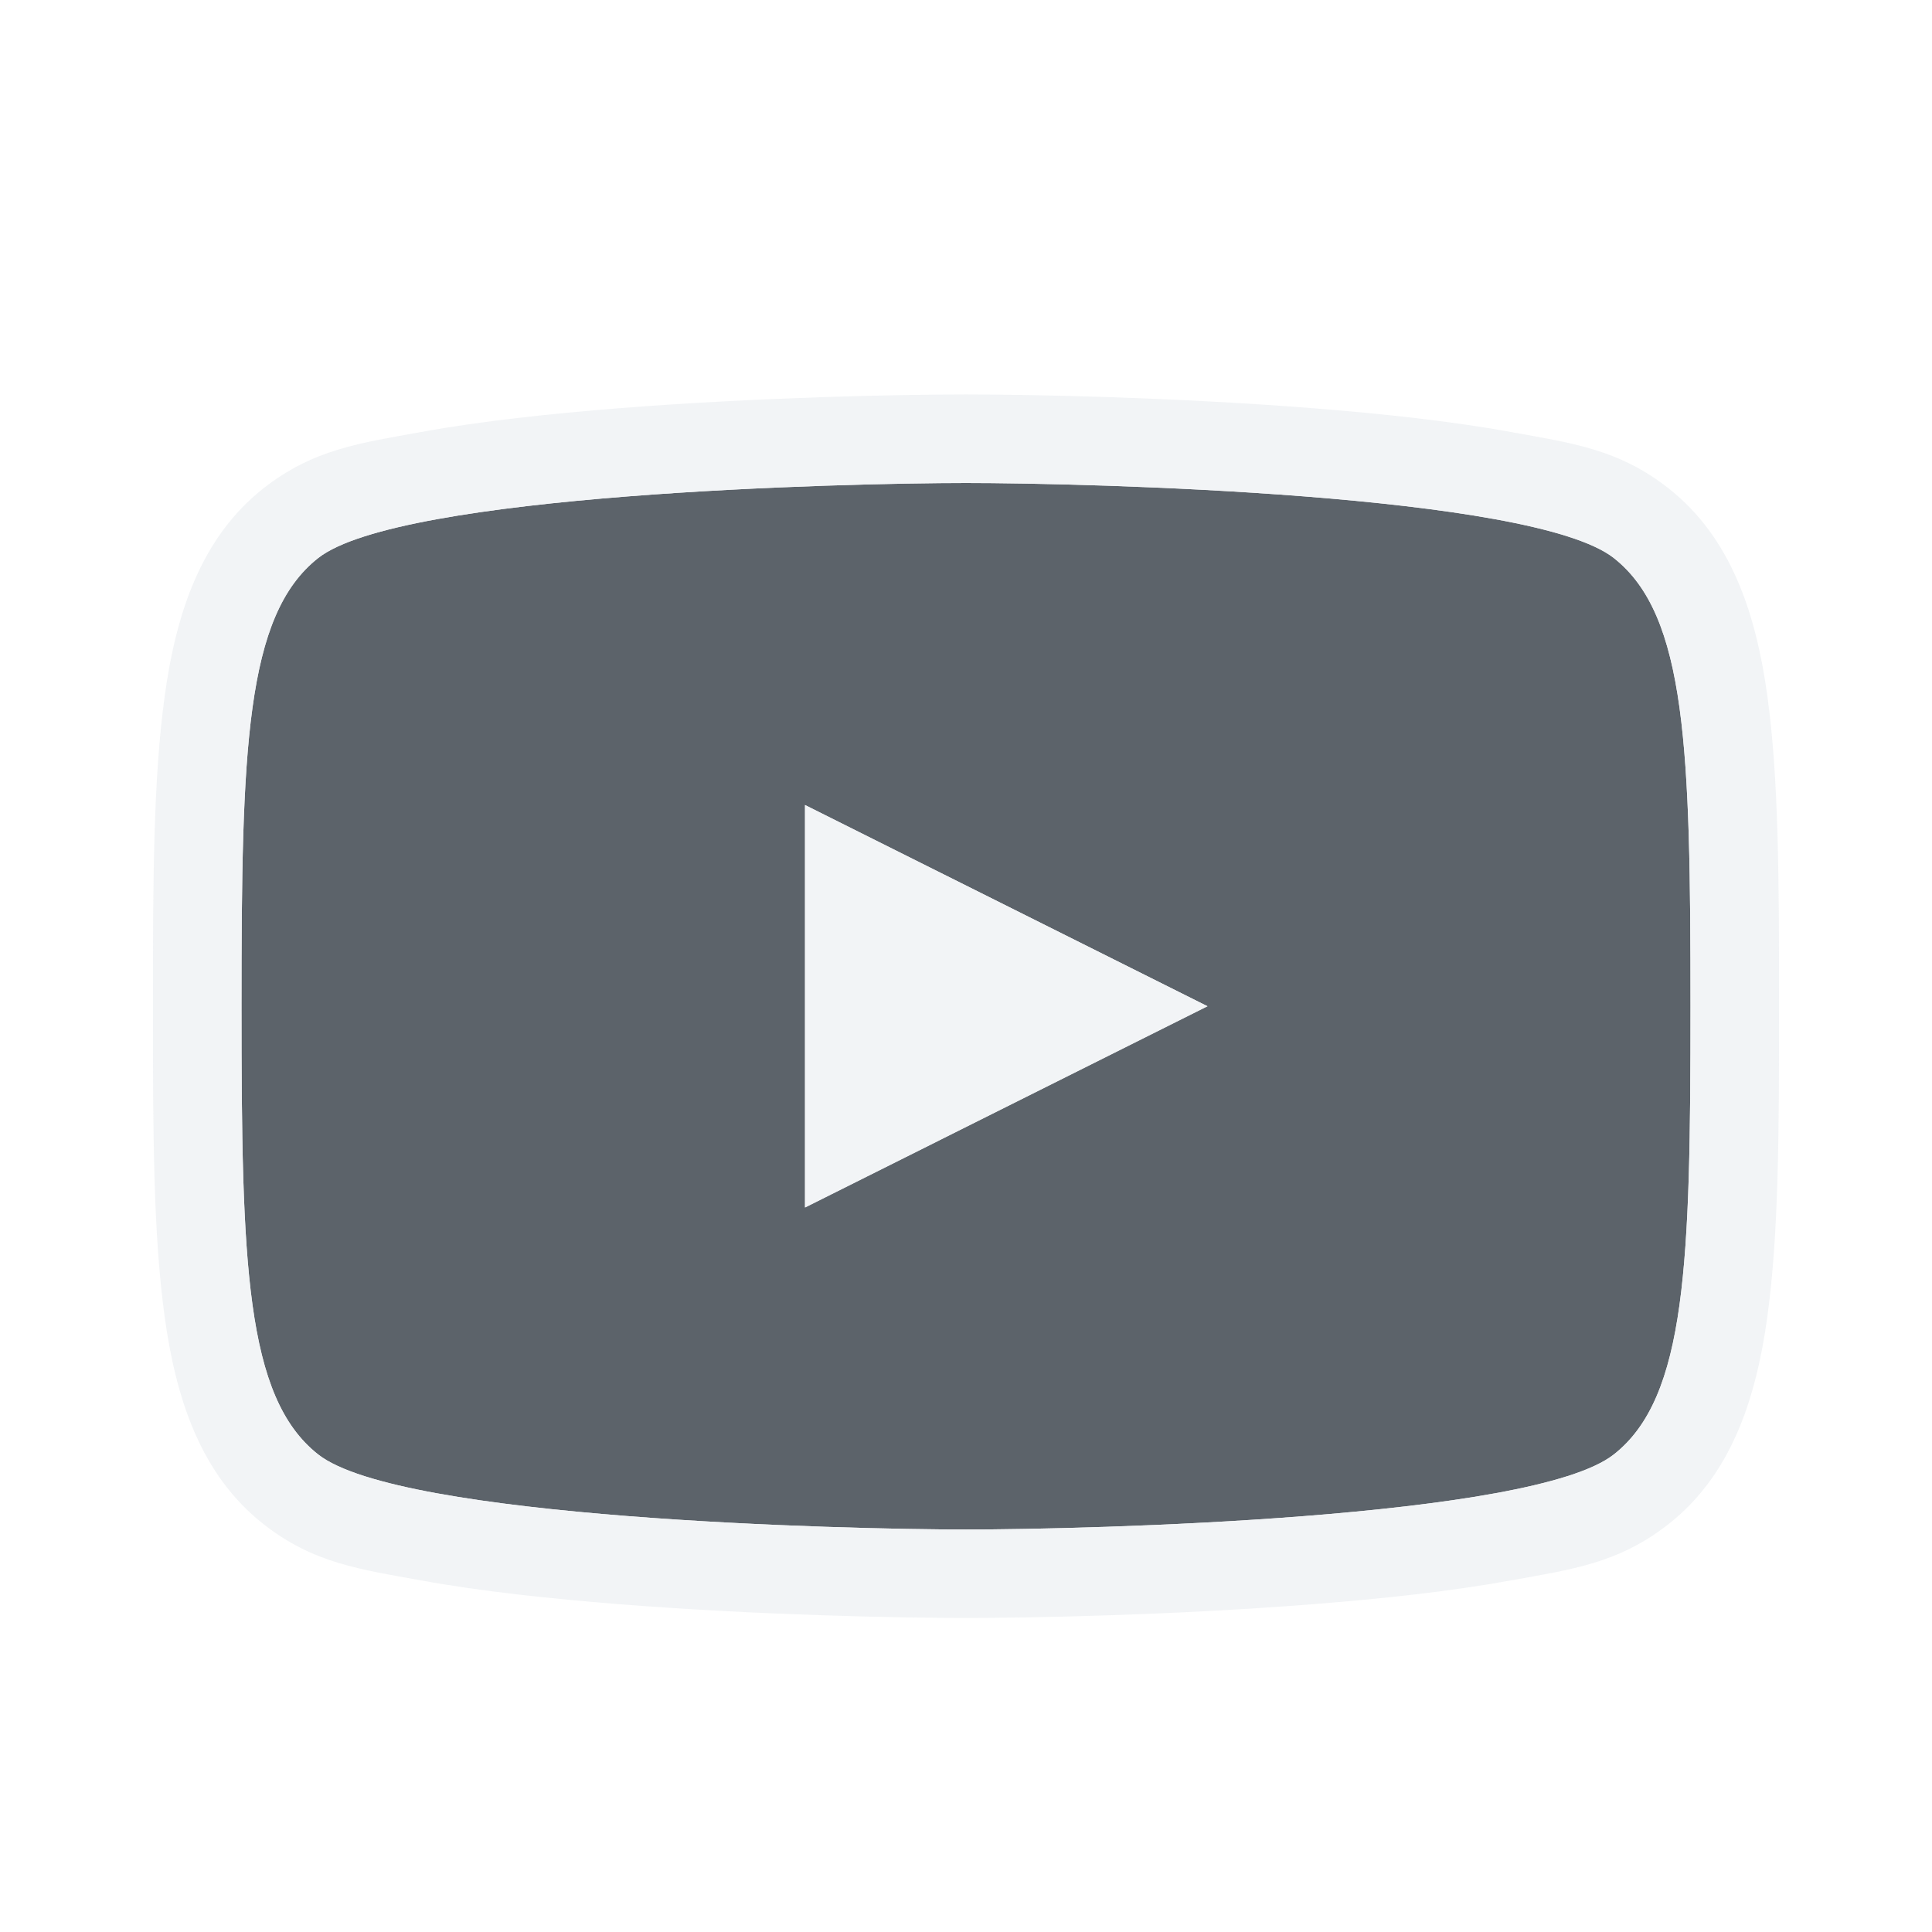
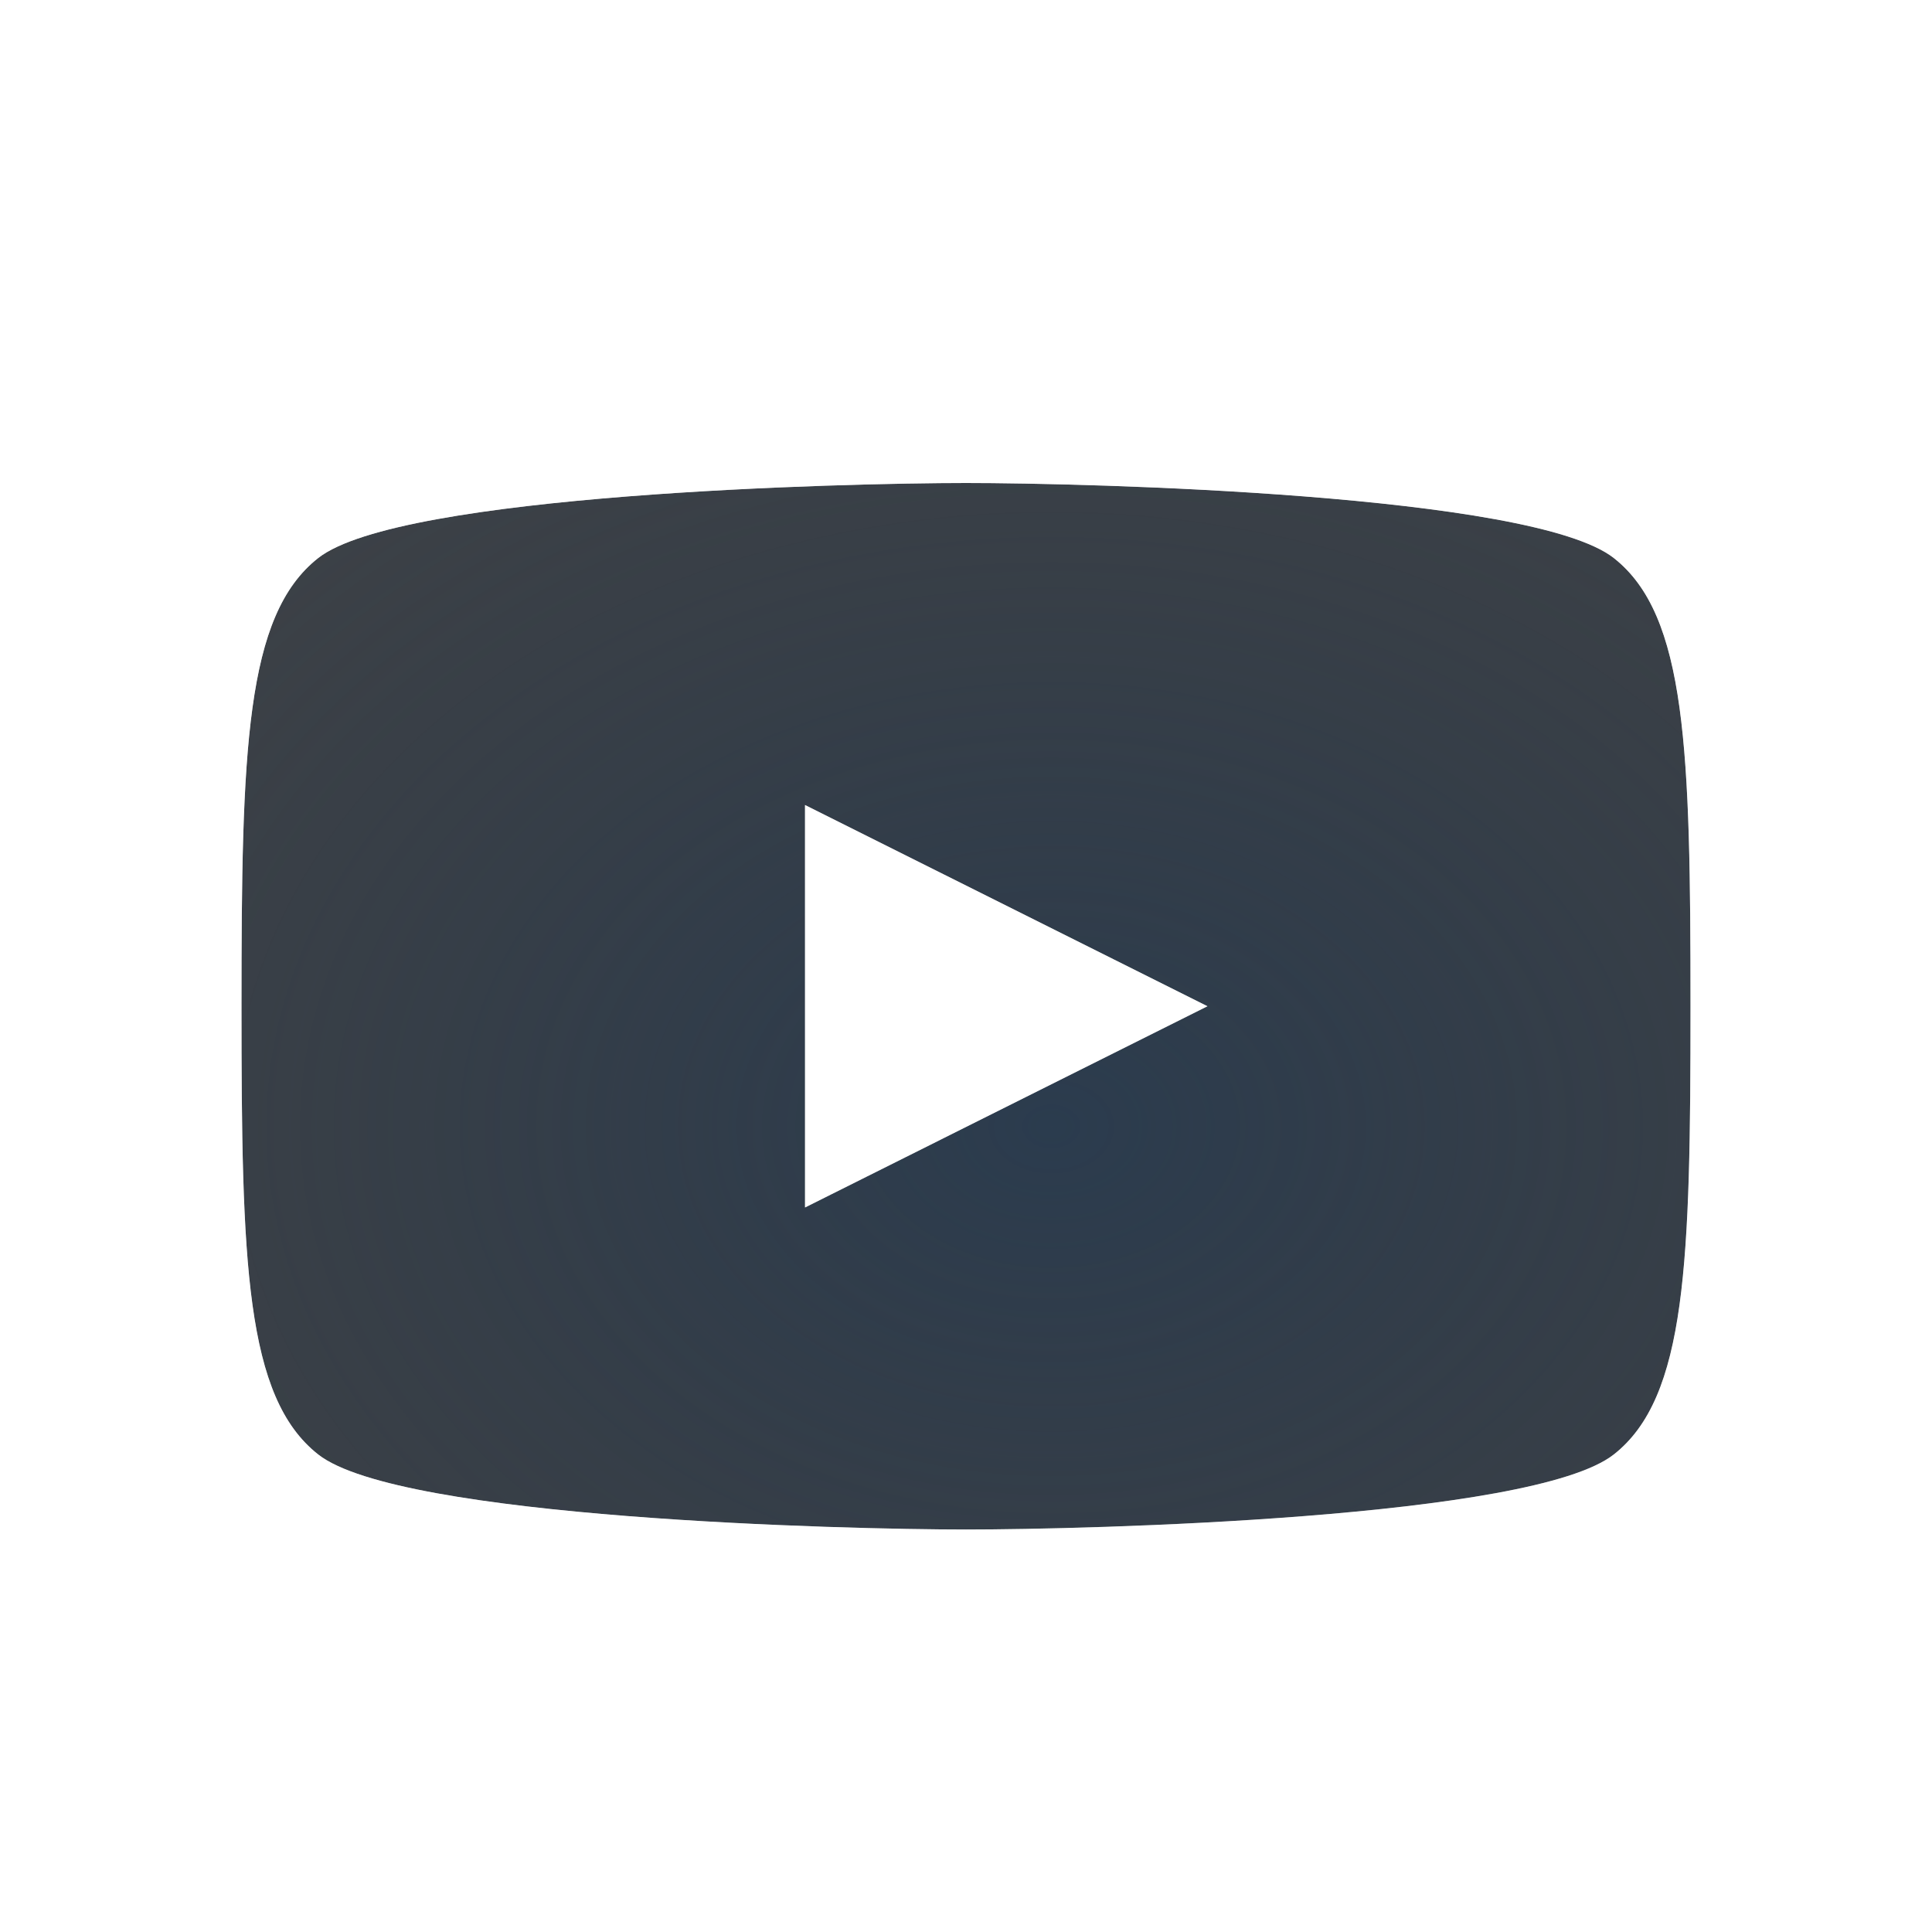
- <svg xmlns="http://www.w3.org/2000/svg" version="1.1" width="24" height="24" id="svg13094">
-   <defs id="defs7" />
-   <path id="path4204" d="M 12,6 C 10.491,6 4.966,6.135 3.953,6.932 3.047,7.644 3,9.318 3,12.5 3,15.682 3.047,17.356 3.953,18.068 4.966,18.865 10.491,19 12,19 13.509,19 19.034,18.865 20.047,18.068 20.953,17.356 21,15.682 21,12.5 21,9.318 20.953,7.644 20.047,6.932 19.034,6.135 13.509,6 12,6 Z m -2,4 5,2.5 -5,2.5 0,-5 z" style="color:#000000;display:inline;overflow:visible;visibility:visible;opacity:1;fill:#27303a;fill-opacity:0.753;fill-rule:nonzero;stroke:none;stroke-width:1;stroke-linecap:butt;stroke-linejoin:miter;stroke-miterlimit:4;stroke-dasharray:none;stroke-dashoffset:0;stroke-opacity:1;marker:none;enable-background:accumulate" />
-   <path style="color:#000000;font-style:normal;font-variant:normal;font-weight:normal;font-stretch:normal;font-size:medium;line-height:normal;font-family:sans-serif;text-indent:0;text-align:start;text-decoration:none;text-decoration-line:none;text-decoration-style:solid;text-decoration-color:#000000;letter-spacing:normal;word-spacing:normal;text-transform:none;direction:ltr;block-progression:tb;writing-mode:lr-tb;baseline-shift:baseline;text-anchor:start;white-space:normal;shape-padding:0;clip-rule:nonzero;display:inline;overflow:visible;visibility:visible;opacity:1;isolation:auto;mix-blend-mode:normal;color-interpolation:sRGB;color-interpolation-filters:linearRGB;solid-color:#000000;solid-opacity:1;fill:#f1f3f5;fill-opacity:0.903;fill-rule:nonzero;stroke:none;stroke-width:2;stroke-linecap:butt;stroke-linejoin:miter;stroke-miterlimit:4;stroke-dasharray:none;stroke-dashoffset:0;stroke-opacity:1;marker:none;color-rendering:auto;image-rendering:auto;shape-rendering:auto;text-rendering:auto;enable-background:accumulate" d="m 12,4.9 c -0.787,0 -2.554,0.033 -4.295,0.17 C 6.834,5.139 5.974,5.231 5.229,5.367 4.483,5.503 3.897,5.576 3.273,6.066 2.499,6.676 2.189,7.611 2.047,8.639 1.905,9.667 1.9,10.903 1.9,12.5 c 0,1.597 0.004,2.833 0.146,3.861 0.142,1.028 0.452,1.963 1.227,2.572 0.623,0.49 1.21,0.563 1.955,0.699 0.745,0.136 1.606,0.228 2.477,0.297 1.741,0.137 3.507,0.17 4.295,0.17 0.787,0 2.554,-0.033 4.295,-0.17 0.871,-0.068 1.731,-0.161 2.477,-0.297 0.745,-0.136 1.332,-0.209 1.955,-0.699 0.775,-0.609 1.085,-1.544 1.227,-2.572 0.142,-1.028 0.146,-2.265 0.146,-3.861 0,-1.597 -0.004,-2.833 -0.146,-3.861 C 21.811,7.611 21.501,6.676 20.727,6.066 20.103,5.576 19.517,5.503 18.771,5.367 18.026,5.231 17.166,5.139 16.295,5.07 14.554,4.933 12.787,4.9 12,4.9 Z M 12,6 c 1.509,0 7.034,0.135 8.047,0.932 C 20.953,7.644 21,9.318 21,12.5 21,15.682 20.953,17.356 20.047,18.068 19.034,18.865 13.509,19 12,19 10.491,19 4.966,18.865 3.953,18.068 3.047,17.356 3,15.682 3,12.5 3,9.318 3.047,7.644 3.953,6.932 4.966,6.135 10.491,6 12,6 Z m -2,4 0,5 5,-2.5 z" id="rect4174" />
+ <svg xmlns="http://www.w3.org/2000/svg" width="24" height="24" version="1.1">
+   <defs>
+     <radialGradient id="c" cx="7800.7" cy="-3926.4" r="6.5" gradientTransform="matrix(8.5282e-6 2.5506 -2.7632 0 -10838 -19889)" gradientUnits="userSpaceOnUse">
+       <stop stop-color="#ffffff" stop-opacity=".749" offset="0" />
+       <stop stop-color="#ffffff" stop-opacity=".605" offset="1" />
+     </radialGradient>
+     <radialGradient id="a" cx="8.762" cy="11.972" r="6" gradientTransform="matrix(3.0276 0 0 2.2707 -13.467 -13.193)" gradientUnits="userSpaceOnUse">
+       <stop stop-color="#213851" stop-opacity=".906" offset="0" />
+       <stop stop-color="#27303a" stop-opacity="0" offset="1" />
+     </radialGradient>
+   </defs>
+   <path d="m12 6c-1.509 0-7.034 0.135-8.047 0.932-0.906 0.712-0.953 2.386-0.953 5.568 0 3.182 0.047 4.856 0.953 5.568 1.012 0.796 6.538 0.932 8.047 0.932s7.034-0.135 8.047-0.932c0.906-0.712 0.953-2.386 0.953-5.568 0-3.182-0.047-4.856-0.953-5.568-1.012-0.796-6.538-0.932-8.047-0.932zm-2 4 5 2.5-5 2.5z" color="#000000" fill="#090d11" fill-opacity=".766" style="paint-order:normal" />
+   <path d="m12 6c-1.509 0-7.034 0.135-8.047 0.932-0.906 0.712-0.953 2.386-0.953 5.568 0 3.182 0.047 4.856 0.953 5.568 1.012 0.796 6.538 0.932 8.047 0.932s7.034-0.135 8.047-0.932c0.906-0.712 0.953-2.386 0.953-5.568 0-3.182-0.047-4.856-0.953-5.568-1.012-0.796-6.538-0.932-8.047-0.932zm-2 4 5 2.5-5 2.5v-5z" color="#000000" fill="url(#a)" fill-opacity=".753" style="font-variant-east_asian:normal;paint-order:normal" />
+   <path d="m12 4.9c-0.787 0-2.554 0.033-4.295 0.17-0.871 0.068-1.731 0.161-2.477 0.297-0.745 0.136-1.332 0.209-1.955 0.699-0.775 0.609-1.085 1.544-1.227 2.572s-0.146 2.265-0.146 3.861 0.004 2.833 0.146 3.861c0.142 1.028 0.452 1.963 1.227 2.572 0.623 0.49 1.21 0.563 1.955 0.699 0.745 0.136 1.606 0.228 2.477 0.297 1.741 0.137 3.507 0.17 4.295 0.17s2.554-0.033 4.295-0.17c0.871-0.068 1.731-0.161 2.477-0.297 0.745-0.136 1.332-0.209 1.955-0.699 0.775-0.609 1.085-1.544 1.227-2.572s0.146-2.265 0.146-3.861-0.004-2.833-0.146-3.861c-0.142-1.028-0.452-1.963-1.227-2.572-0.623-0.49-1.21-0.563-1.955-0.699s-1.606-0.228-2.477-0.297c-1.741-0.137-3.507-0.17-4.295-0.17zm0 1.1c1.509 0 7.034 0.135 8.047 0.932 0.906 0.712 0.953 2.386 0.953 5.568 0 3.182-0.047 4.856-0.953 5.568-1.012 0.796-6.538 0.932-8.047 0.932s-7.034-0.135-8.047-0.932c-0.906-0.712-0.953-2.386-0.953-5.568 0-3.182 0.047-4.856 0.953-5.568 1.012-0.796 6.538-0.932 8.047-0.932zm-2 4v5l5-2.5z" color="#000000" color-rendering="auto" fill="url(#c)" image-rendering="auto" shape-rendering="auto" solid-color="#000000" style="block-progression:tb;font-variant-east_asian:normal;isolation:auto;mix-blend-mode:normal;paint-order:normal;shape-padding:0;text-decoration-color:#000000;text-decoration-line:none;text-decoration-style:solid;text-indent:0;text-transform:none;white-space:normal" />
</svg>
